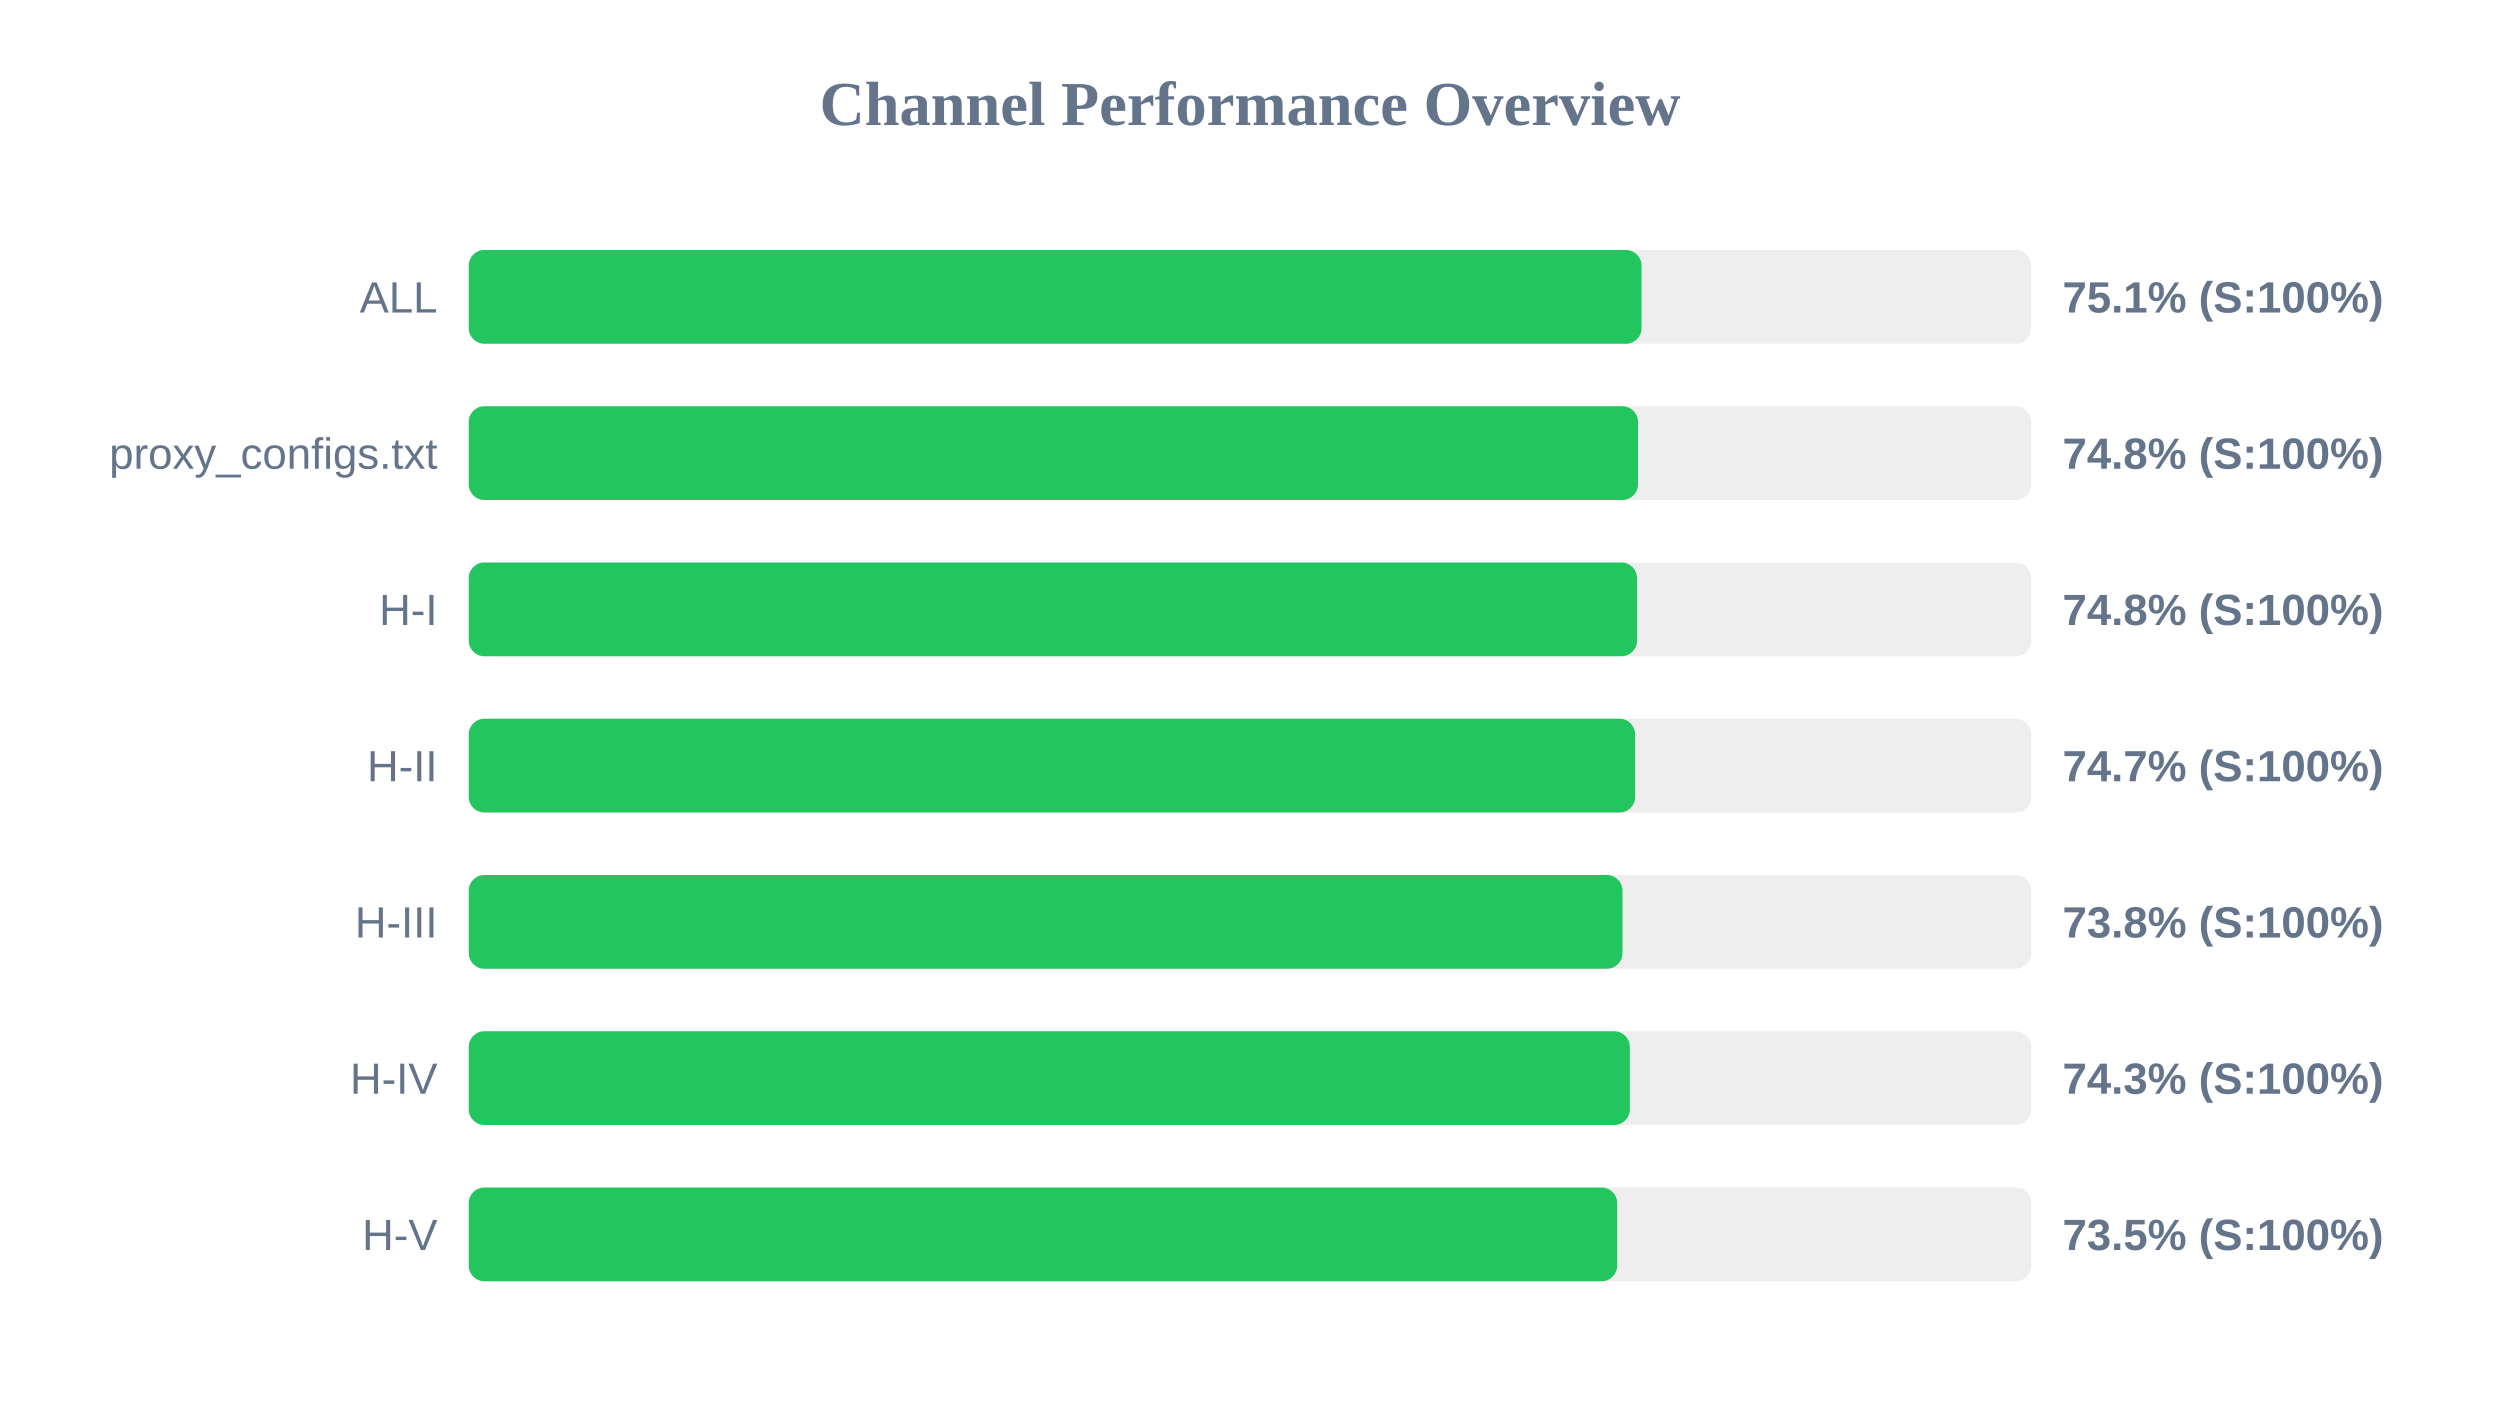
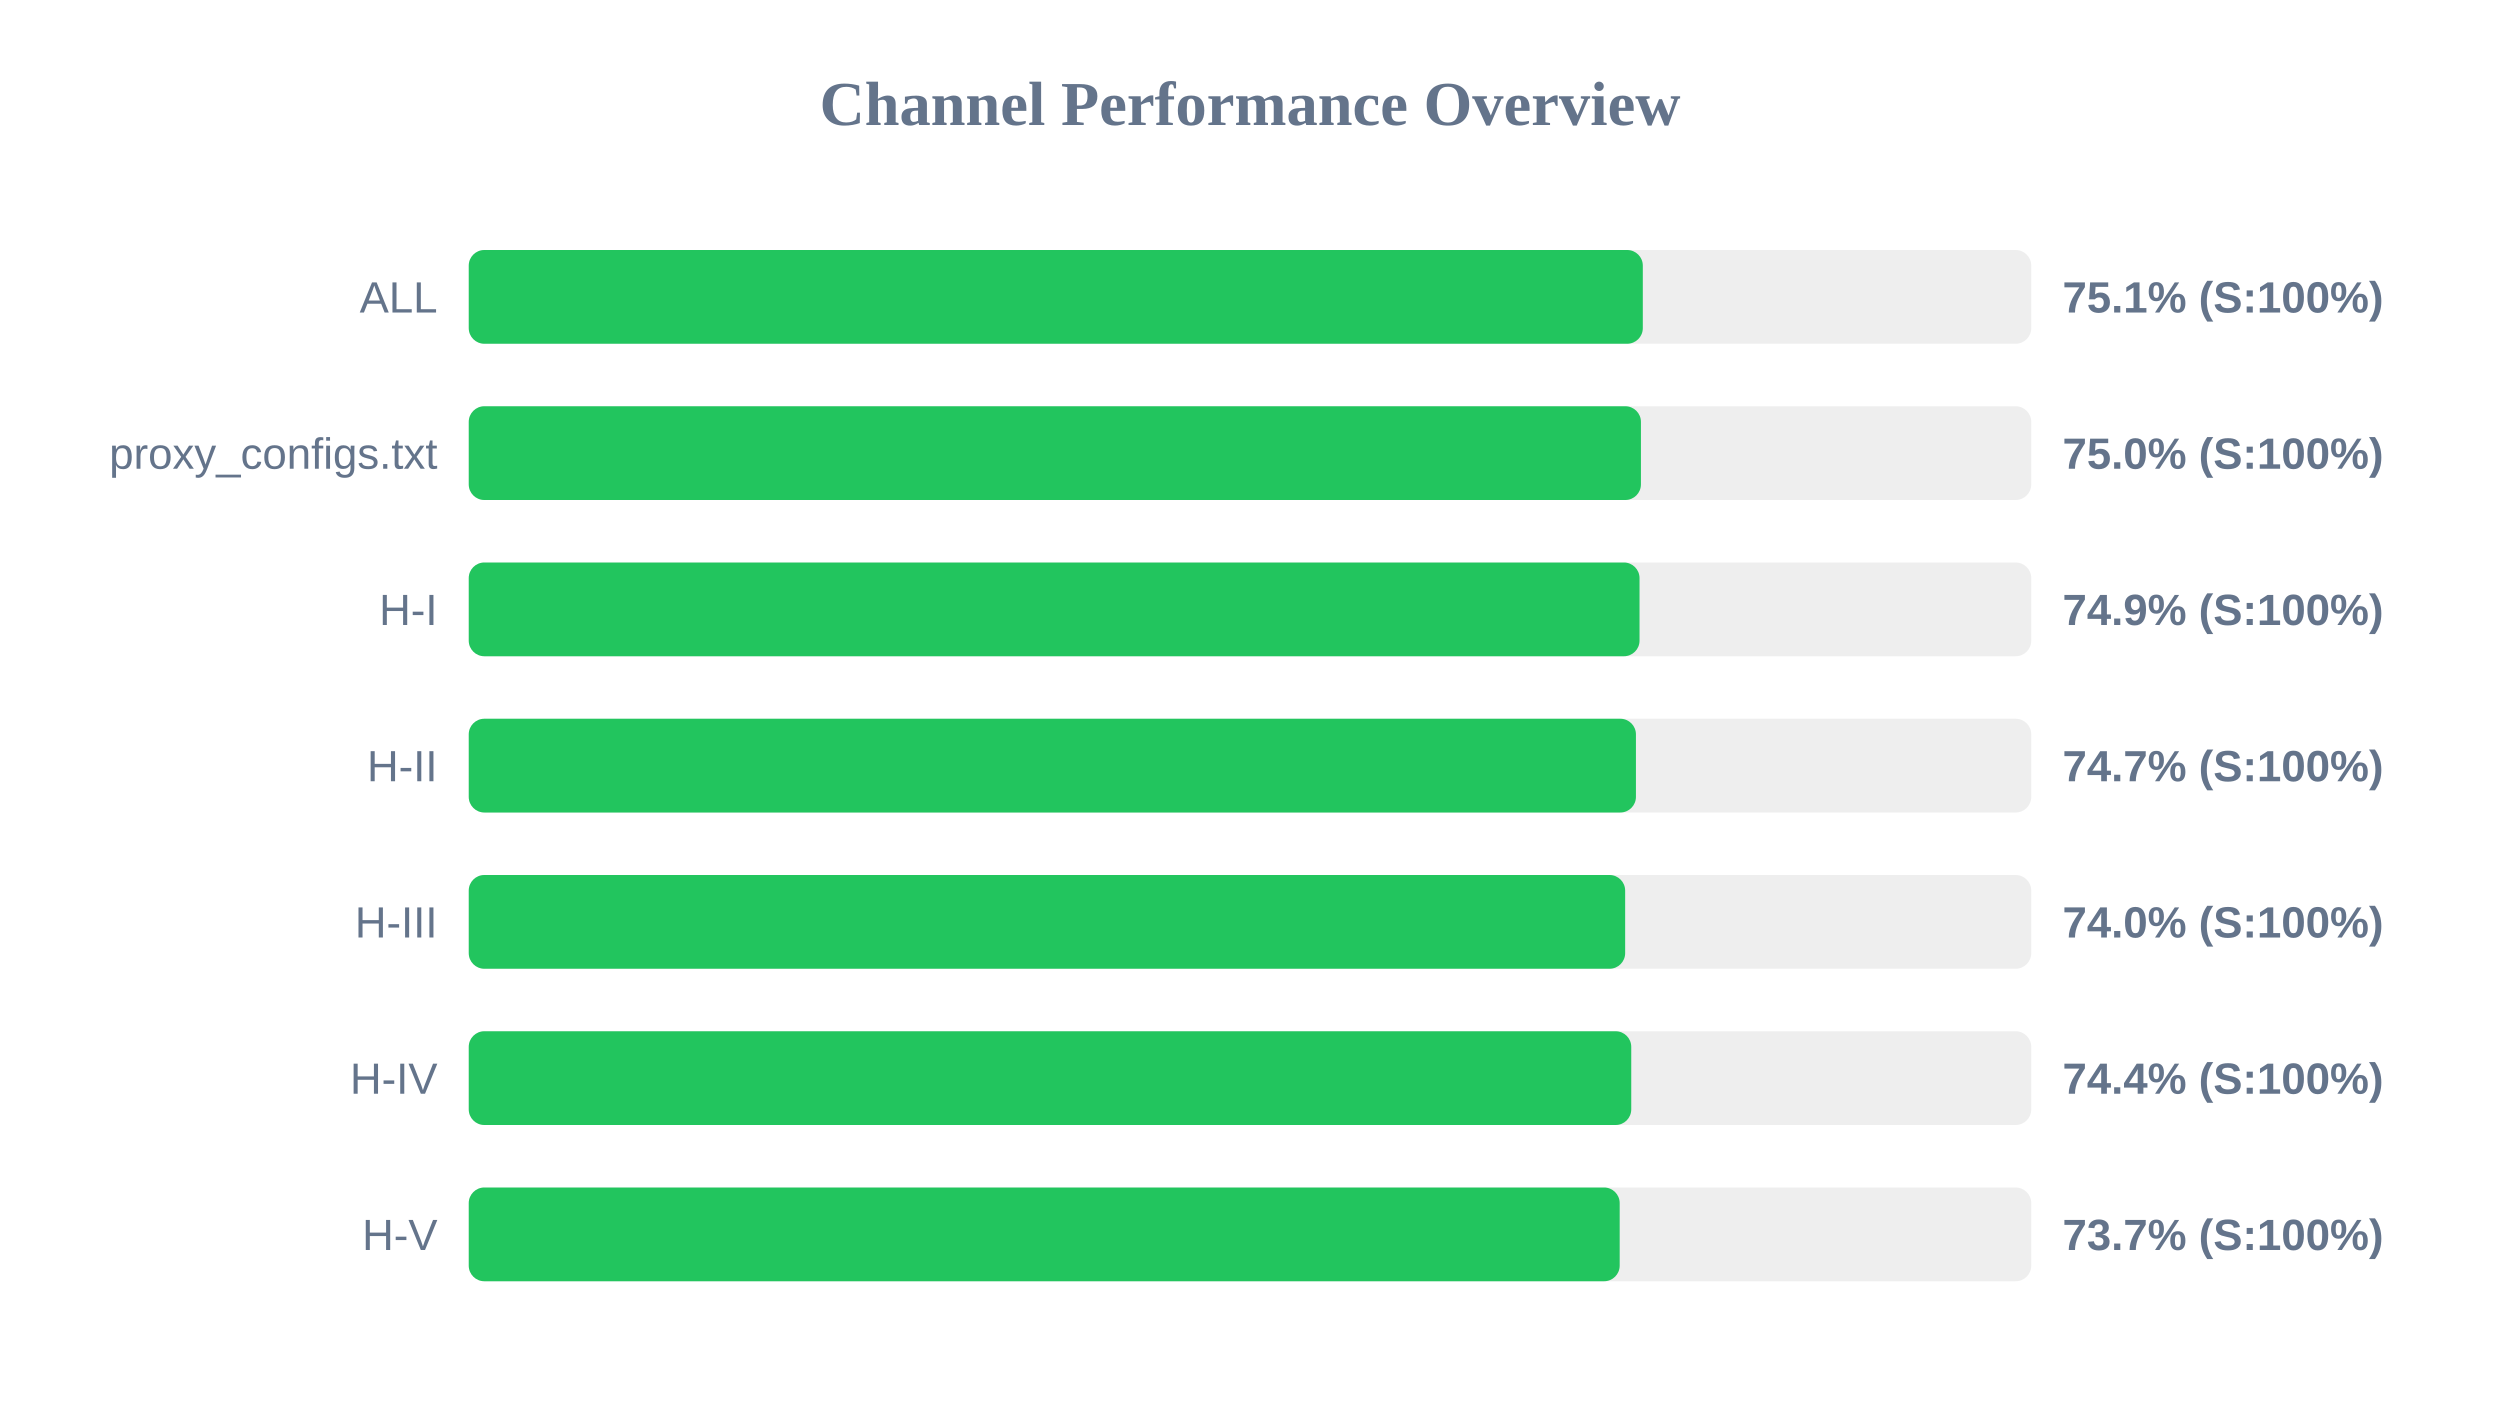
<svg xmlns="http://www.w3.org/2000/svg" width="800" height="450" version="1.1">
  <style>
        .row { font: 14px Arial; fill: #64748b; }
        .score { font: bold 14px Arial; fill: #64748b; }
    </style>
  <text x="400" y="40" text-anchor="middle" font-size="20px" font-weight="bold" fill="#64748b">Channel Performance Overview</text>
  <rect x="150" y="80" width="500" height="30" fill="#eee" rx="5" />
-   <rect x="150" y="80" width="375.3" height="30" fill="#22c55e" rx="5" />
+   <rect x="150" y="80" width="375.7" height="30" fill="#22c55e" rx="5" />
  <text x="140" y="100" text-anchor="end" class="row">ALL</text>
  <text x="660" y="100" text-anchor="start" class="score">75.1% (S:100%)</text>
  <rect x="150" y="130" width="500" height="30" fill="#eee" rx="5" />
-   <rect x="150" y="130" width="374.15" height="30" fill="#22c55e" rx="5" />
+   <rect x="150" y="130" width="375.1" height="30" fill="#22c55e" rx="5" />
  <text x="140" y="150" text-anchor="end" class="row">proxy_configs.txt</text>
-   <text x="660" y="150" text-anchor="start" class="score">74.8% (S:100%)</text>
+   <text x="660" y="150" text-anchor="start" class="score">75.0% (S:100%)</text>
  <rect x="150" y="180" width="500" height="30" fill="#eee" rx="5" />
-   <rect x="150" y="180" width="373.85" height="30" fill="#22c55e" rx="5" />
+   <rect x="150" y="180" width="374.65" height="30" fill="#22c55e" rx="5" />
  <text x="140" y="200" text-anchor="end" class="row">H-I</text>
-   <text x="660" y="200" text-anchor="start" class="score">74.8% (S:100%)</text>
+   <text x="660" y="200" text-anchor="start" class="score">74.9% (S:100%)</text>
  <rect x="150" y="230" width="500" height="30" fill="#eee" rx="5" />
-   <rect x="150" y="230" width="373.25" height="30" fill="#22c55e" rx="5" />
+   <rect x="150" y="230" width="373.5" height="30" fill="#22c55e" rx="5" />
  <text x="140" y="250" text-anchor="end" class="row">H-II</text>
  <text x="660" y="250" text-anchor="start" class="score">74.7% (S:100%)</text>
  <rect x="150" y="280" width="500" height="30" fill="#eee" rx="5" />
-   <rect x="150" y="280" width="369.2" height="30" fill="#22c55e" rx="5" />
+   <rect x="150" y="280" width="370.05" height="30" fill="#22c55e" rx="5" />
  <text x="140" y="300" text-anchor="end" class="row">H-III</text>
-   <text x="660" y="300" text-anchor="start" class="score">73.8% (S:100%)</text>
+   <text x="660" y="300" text-anchor="start" class="score">74.0% (S:100%)</text>
  <rect x="150" y="330" width="500" height="30" fill="#eee" rx="5" />
-   <rect x="150" y="330" width="371.55" height="30" fill="#22c55e" rx="5" />
+   <rect x="150" y="330" width="372.0" height="30" fill="#22c55e" rx="5" />
  <text x="140" y="350" text-anchor="end" class="row">H-IV</text>
-   <text x="660" y="350" text-anchor="start" class="score">74.3% (S:100%)</text>
+   <text x="660" y="350" text-anchor="start" class="score">74.4% (S:100%)</text>
  <rect x="150" y="380" width="500" height="30" fill="#eee" rx="5" />
-   <rect x="150" y="380" width="367.5" height="30" fill="#22c55e" rx="5" />
+   <rect x="150" y="380" width="368.3" height="30" fill="#22c55e" rx="5" />
  <text x="140" y="400" text-anchor="end" class="row">H-V</text>
-   <text x="660" y="400" text-anchor="start" class="score">73.5% (S:100%)</text>
+   <text x="660" y="400" text-anchor="start" class="score">73.7% (S:100%)</text>
</svg>
